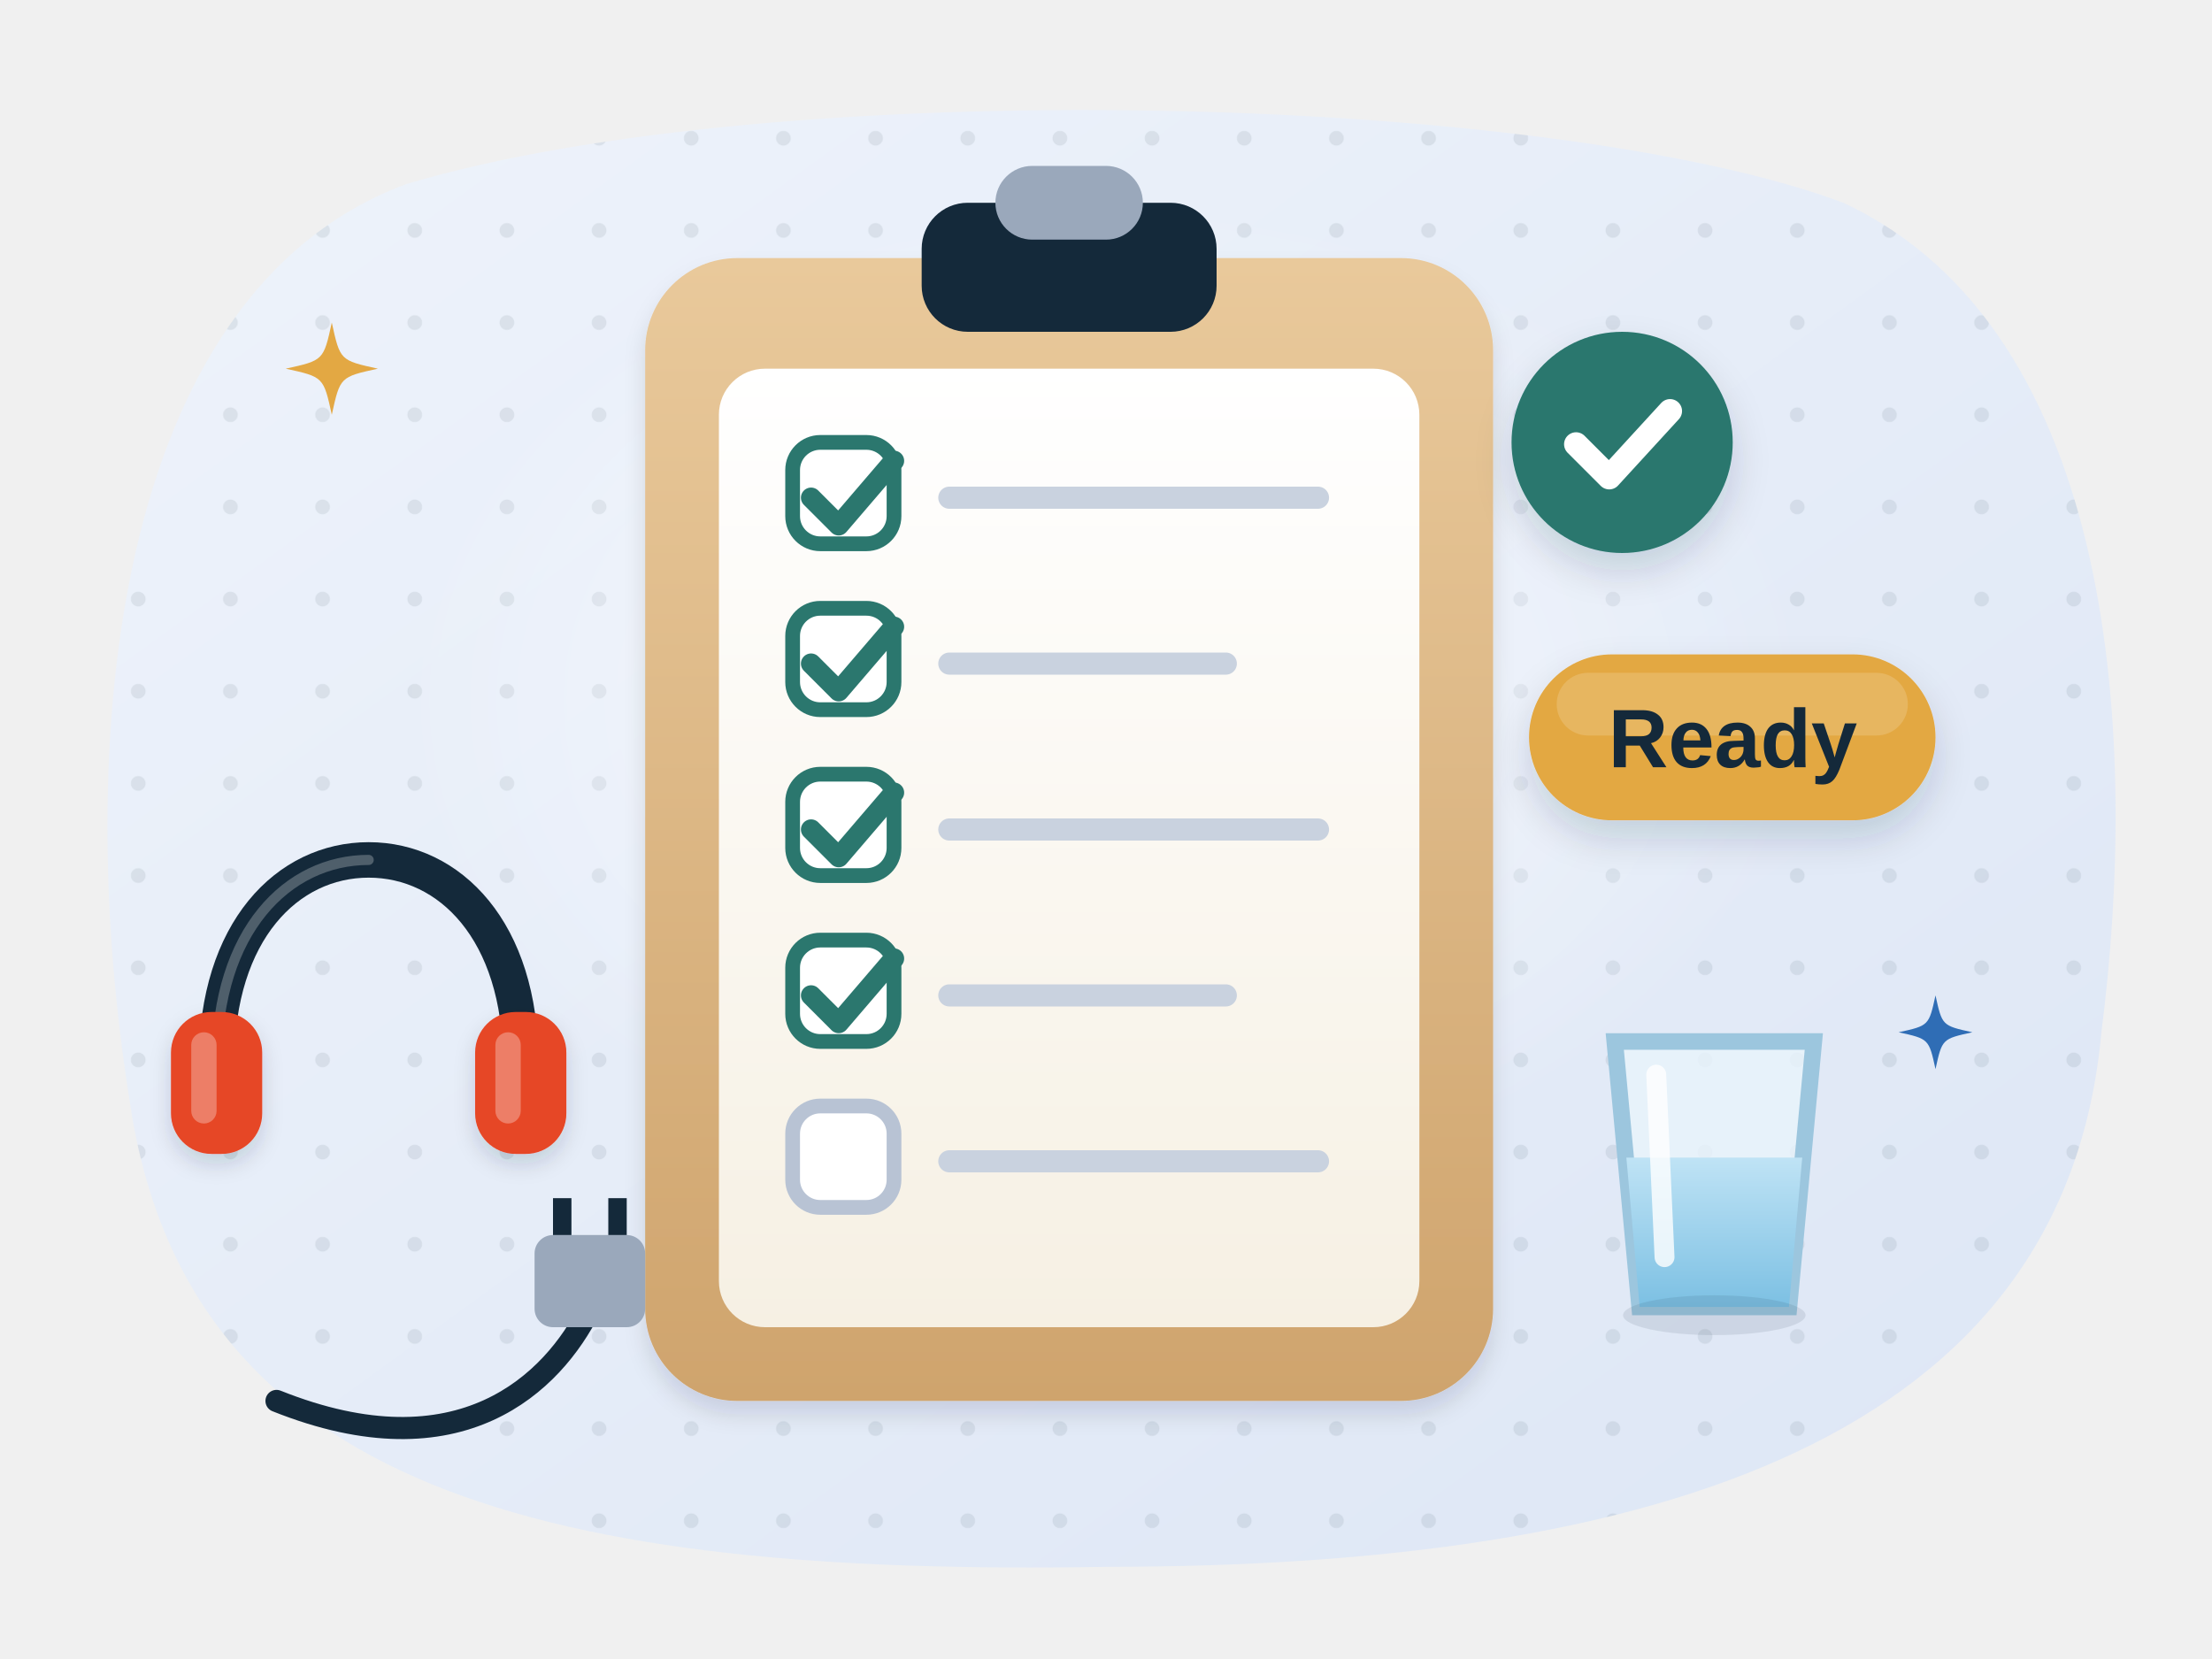
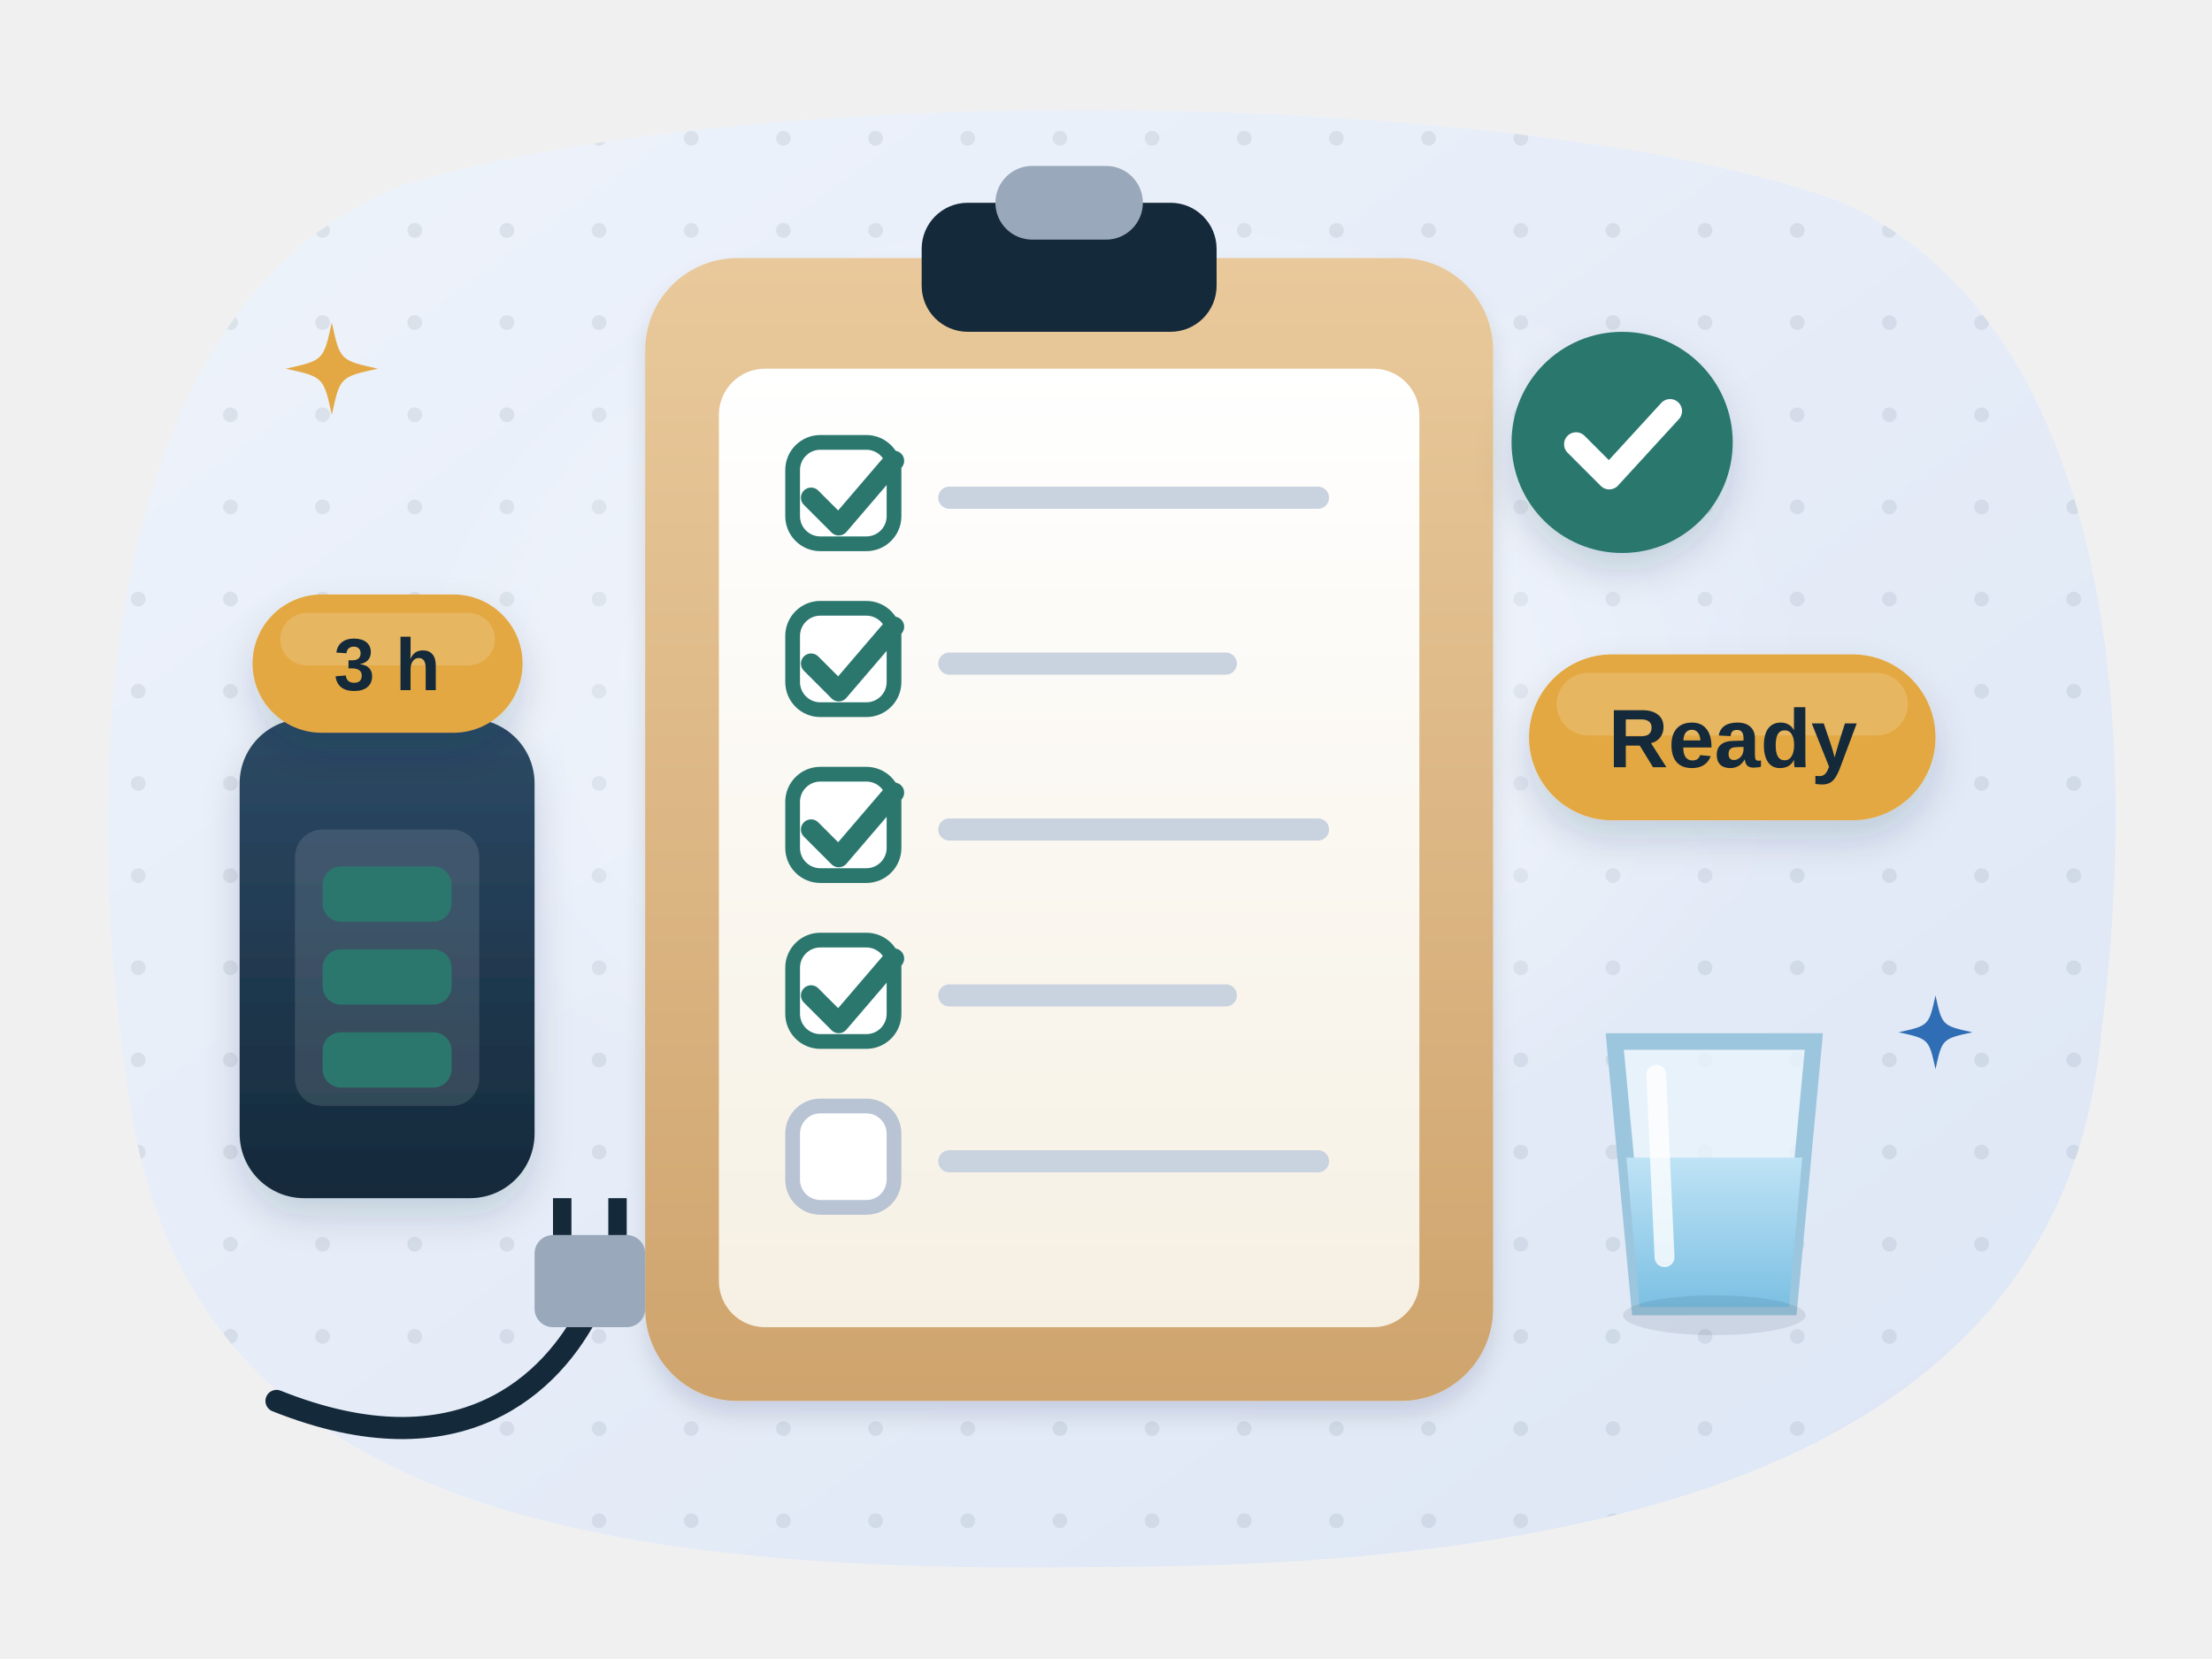
- <svg xmlns="http://www.w3.org/2000/svg" viewBox="0 0 240 180" fill="none" role="img" aria-label="A clipboard checklist with four ticked boxes, beside headphones, a charger, a glass of water and a green tick that says Ready.">
+ <svg xmlns="http://www.w3.org/2000/svg" viewBox="0 0 240 180" fill="none" role="img" aria-label="A clipboard checklist with four ticked boxes, beside a charged power bank marked 3 h, a cable, a glass of water and a green tick that says Ready.">
  <style>
.w5v2-fl{animation:w5v2-fl 6s ease-in-out infinite}.w5v2-f2{animation-delay:-2s}.w5v2-f3{animation-delay:-4s}
@keyframes w5v2-fl{50%{transform:translateY(-3px)}}
.w5v2-fs{animation:w5v2-fs 5s ease-in-out infinite}
@keyframes w5v2-fs{50%{transform:translateY(-2px)}}
.w5v2-tw{animation:w5v2-tw 3.2s ease-in-out infinite;transform-box:fill-box;transform-origin:center}.w5v2-t2{animation-delay:-1.1s}.w5v2-t3{animation-delay:-2.2s}
@keyframes w5v2-tw{0%,100%{opacity:.3;transform:scale(.6)}50%{opacity:1;transform:scale(1)}}
.w5v2-bl{animation:w5v2-bl 4.8s infinite;transform-box:fill-box;transform-origin:center}
@keyframes w5v2-bl{0%,93%,100%{transform:scaleY(1)}96%{transform:scaleY(.1)}}
.w5v2-pu{animation:w5v2-pu 3s ease-in-out infinite;transform-box:fill-box;transform-origin:center}.w5v2-p2{animation-delay:-1s}.w5v2-p3{animation-delay:-2s}
@keyframes w5v2-pu{50%{transform:scale(1.08)}}
.w5v2-ring{animation:w5v2-ring 3.6s ease-out infinite;transform-box:fill-box;transform-origin:center}.w5v2-r2{animation-delay:-1.2s}.w5v2-r3{animation-delay:-2.4s}
@keyframes w5v2-ring{0%{opacity:0;transform:scale(.85)}30%{opacity:.9}100%{opacity:0;transform:scale(1.15)}}
.w5v2-flow{stroke-dasharray:5 10;animation:w5v2-flow 1.4s linear infinite}
@keyframes w5v2-flow{to{stroke-dashoffset:-30}}
.w5v2-draw{stroke-dasharray:400;stroke-dashoffset:400;animation:w5v2-draw 5s ease-in-out infinite}
@keyframes w5v2-draw{0%{stroke-dashoffset:400}45%,80%{stroke-dashoffset:0}100%{stroke-dashoffset:0;opacity:0}}
.w5v2-bar{animation:w5v2-bar 1.1s ease-in-out infinite;transform-box:fill-box;transform-origin:center}
@keyframes w5v2-bar{50%{transform:scaleY(.4)}}
.w5v2-spin{animation:w5v2-spin 12s linear infinite;transform-box:fill-box;transform-origin:50% 100%}
@keyframes w5v2-spin{to{transform:rotate(360deg)}}
.w5v2-sw{animation:w5v2-sw 5s ease-in-out infinite;transform-box:fill-box;transform-origin:50% 100%}
@keyframes w5v2-sw{0%,100%{transform:rotate(-3deg)}50%{transform:rotate(3deg)}}
.w5v2-pop{animation:w5v2-pop 4s ease-in-out infinite;transform-box:fill-box;transform-origin:center}.w5v2-o2{animation-delay:-1.3s}.w5v2-o3{animation-delay:-2.6s}
@keyframes w5v2-pop{0%,20%{transform:scale(0);opacity:0}30%,85%{transform:scale(1);opacity:1}100%{transform:scale(1);opacity:0}}

@media (prefers-reduced-motion: reduce){*{animation:none!important}}
</style>
  <defs>
    <filter id="w5v2-sh" x="-25%" y="-25%" width="150%" height="170%">
      <feDropShadow dx="0" dy="3" stdDeviation="3" flood-color="#14293a" flood-opacity=".14" />
      <feDropShadow dx="0" dy="1.5" stdDeviation="1.2" flood-color="#14293a" flood-opacity=".12" />
    </filter>
    <filter id="w5v2-sh2" x="-30%" y="-30%" width="160%" height="170%">
      <feDropShadow dx="0" dy="2" stdDeviation="2" flood-color="#14293a" flood-opacity=".16" />
    </filter>
    <filter id="w5v2-blur" x="-50%" y="-50%" width="200%" height="200%">
      <feGaussianBlur stdDeviation="4" />
    </filter>
    <pattern id="w5v2-dots" width="10" height="10" patternUnits="userSpaceOnUse">
      <circle cx="5" cy="5" r="0.8" fill="#14293a" fill-opacity=".08" />
    </pattern>
    <radialGradient id="w5v2-glow" cx=".5" cy=".5" r=".5">
      <stop offset="0" stop-color="#fff" stop-opacity=".95" />
      <stop offset="1" stop-color="#fff" stop-opacity="0" />
    </radialGradient>
    <linearGradient id="w5v2-paper" x1="0" y1="0" x2="0" y2="1">
      <stop offset="0" stop-color="#ffffff" />
      <stop offset="1" stop-color="#f6f0e3" />
    </linearGradient>
    <linearGradient id="w5v2-gold" x1="0" y1="0" x2="0" y2="1">
      <stop offset="0" stop-color="#f3c867" />
      <stop offset="1" stop-color="#d9962b" />
    </linearGradient>
    <linearGradient id="w5v2-navy" x1="0" y1="0" x2="0" y2="1">
      <stop offset="0" stop-color="#2d4a66" />
      <stop offset="1" stop-color="#14293a" />
    </linearGradient>
    <linearGradient id="w5v2-blue" x1="0" y1="0" x2="1" y2="1">
      <stop offset="0" stop-color="#5b7fd0" />
      <stop offset="1" stop-color="#2f4f96" />
    </linearGradient>
    <linearGradient id="w5v2-teal" x1="0" y1="0" x2="1" y2="1">
      <stop offset="0" stop-color="#3fa395" />
      <stop offset="1" stop-color="#226a61" />
    </linearGradient>
    <linearGradient id="w5v2-clay" x1="0" y1="0" x2="1" y2="1">
      <stop offset="0" stop-color="#e07a4f" />
      <stop offset="1" stop-color="#b0482a" />
    </linearGradient>
    <linearGradient id="w5v2-plum" x1="0" y1="0" x2="1" y2="1">
      <stop offset="0" stop-color="#9d6bb0" />
      <stop offset="1" stop-color="#6a3d7c" />
    </linearGradient>
    <linearGradient id="w5v2-wood" x1="0" y1="0" x2="0" y2="1">
      <stop offset="0" stop-color="#e9c99b" />
      <stop offset="1" stop-color="#cfa46d" />
    </linearGradient>
    <linearGradient id="w5v2-water" x1="0" y1="0" x2="0" y2="1">
      <stop offset="0" stop-color="#bfe3f5" />
      <stop offset="1" stop-color="#7cc0e3" />
    </linearGradient>
  </defs>
  <defs>
    <linearGradient id="w5v2-bg" x1="0" y1="0" x2="1" y2="1">
      <stop offset="0" stop-color="#eef3fb" />
      <stop offset="1" stop-color="#dde6f5" />
    </linearGradient>
  </defs>
  <path d="M44 20C84 8 168 10 200 22C230 36 232 81 228 112C224 156 180 170 120 170C60 171 20 162 14 119C8 81 12 32 44 20z" fill="url(#w5v2-bg)" />
  <path d="M44 20C84 8 168 10 200 22C230 36 232 81 228 112C224 156 180 170 120 170C60 171 20 162 14 119C8 81 12 32 44 20z" fill="url(#w5v2-dots)" />
  <ellipse cx="120" cy="76" rx="77" ry="54" fill="url(#w5v2-glow)" opacity=".7" />
  <g filter="url(#w5v2-sh)">
    <rect x="70" y="28" width="92" height="124" rx="10" fill="url(#w5v2-wood)" />
  </g>
  <rect x="78" y="40" width="76" height="104" rx="5" fill="url(#w5v2-paper)" />
  <rect x="100" y="22" width="32" height="14" rx="5" fill="#14293a" />
  <rect x="108" y="18" width="16" height="8" rx="4" fill="#9aa8bb" />
  <rect x="86" y="48" width="11" height="11" rx="3" fill="#fff" stroke="#2b776e" stroke-width="1.6" />
  <path class="w5v2-pop w5v2-o" d="M88 54l3 3 6-7" stroke="#2b776e" stroke-width="2.2" stroke-linecap="round" stroke-linejoin="round" />
  <path d="M103 54h40" stroke="#c9d2df" stroke-width="2.4" stroke-linecap="round" />
  <rect x="86" y="66" width="11" height="11" rx="3" fill="#fff" stroke="#2b776e" stroke-width="1.6" />
  <path class="w5v2-pop w5v2-o2" d="M88 72l3 3 6-7" stroke="#2b776e" stroke-width="2.2" stroke-linecap="round" stroke-linejoin="round" />
  <path d="M103 72h30" stroke="#c9d2df" stroke-width="2.4" stroke-linecap="round" />
  <rect x="86" y="84" width="11" height="11" rx="3" fill="#fff" stroke="#2b776e" stroke-width="1.6" />
  <path class="w5v2-pop w5v2-o3" d="M88 90l3 3 6-7" stroke="#2b776e" stroke-width="2.2" stroke-linecap="round" stroke-linejoin="round" />
  <path d="M103 90h40" stroke="#c9d2df" stroke-width="2.4" stroke-linecap="round" />
  <rect x="86" y="102" width="11" height="11" rx="3" fill="#fff" stroke="#2b776e" stroke-width="1.6" />
  <path class="w5v2-pop w5v2-o1" d="M88 108l3 3 6-7" stroke="#2b776e" stroke-width="2.2" stroke-linecap="round" stroke-linejoin="round" />
  <path d="M103 108h30" stroke="#c9d2df" stroke-width="2.4" stroke-linecap="round" />
  <rect x="86" y="120" width="11" height="11" rx="3" fill="#fff" stroke="#b8c3d4" stroke-width="1.6" />
  <path d="M103 126h40" stroke="#c9d2df" stroke-width="2.4" stroke-linecap="round" />
  <g transform="translate(186 140) scale(0.9)">
    <path d="M-12-30H12L9 2H-9z" fill="#e8f4fb" fill-opacity=".8" stroke="#9cc6de" stroke-width="2" />
    <path d="M-10.6-16H10.6L9 2H-9z" fill="url(#w5v2-water)" />
    <path d="M-7-26L-6-4" stroke="#fff" stroke-width="2.4" stroke-linecap="round" stroke-opacity=".8" />
    <ellipse cx="0" cy="3" rx="11" ry="2.4" fill="#14293a" opacity=".1" />
  </g>
-   <g transform="translate(40 112) scale(0.55)" class="">
-     <path d="M-30 6C-30-20-16-34 0-34C16-34 30-20 30 6" stroke="#14293a" stroke-width="7" stroke-linecap="round" />
-     <path d="M-30 6C-30-20-16-34 0-34" stroke="#fff" stroke-opacity=".25" stroke-width="2" stroke-linecap="round" />
-     <rect x="-39" y="-4" width="18" height="28" rx="8" fill="#e64626" filter="url(#w5v2-sh2)" />
-     <rect x="-35" y="0" width="5" height="18" rx="2.5" fill="#fff" fill-opacity=".3" />
-     <rect x="21" y="-4" width="18" height="28" rx="8" fill="#e64626" filter="url(#w5v2-sh2)" />
-     <rect x="25" y="0" width="5" height="18" rx="2.5" fill="#fff" fill-opacity=".3" />
+   <g transform="translate(42 104) scale(1.0)">
+     <g filter="url(#w5v2-sh2)">
+       <rect x="-16" y="-26" width="32" height="52" rx="7" fill="url(#w5v2-navy)" />
+     </g>
+     <rect x="-10" y="-14" width="20" height="30" rx="3" fill="#fff" fill-opacity=".12" />
+     <rect class="w5v2-pu w5v2-p1" x="-7" y="8" width="14" height="6" rx="2" fill="#2b776e" />
+     <rect class="w5v2-pu w5v2-p2" x="-7" y="-1" width="14" height="6" rx="2" fill="#2b776e" />
+     <rect class="w5v2-pu w5v2-p3" x="-7" y="-10" width="14" height="6" rx="2" fill="#2b776e" />
+     <rect x="-5" y="-30" width="10" height="5" rx="2" fill="#9aa8bb" />
+   </g>
+   <g class="">
+     <g filter="url(#w5v2-sh2)">
+       <rect x="27.4" y="64.5" width="29.3" height="15.0" rx="7.5" fill="#e3a843" />
+     </g>
+     <rect x="30.4" y="66.5" width="23.3" height="5.7" rx="2.9" fill="#fff" fill-opacity=".16" />
+     <text x="42" y="74.88" text-anchor="middle" font-family="Manrope, Arial, sans-serif" font-size="8" font-weight="800" fill="#14293a">3 h</text>
  </g>
  <path d="M30 152C50 160 60 150 64 142" stroke="#14293a" stroke-width="2.4" stroke-linecap="round" fill="none" />
  <rect x="58" y="134" width="12" height="10" rx="2" fill="#9aa8bb" />
  <path d="M61 134v-4M67 134v-4" stroke="#14293a" stroke-width="2" />
  <g class="w5v2-pu">
    <circle cx="176" cy="48" r="12" fill="#2b776e" filter="url(#w5v2-sh2)" />
    <path d="M171.0 48.2l3.6 3.6 6.6 -7.2" stroke="#fff" stroke-width="2.6" stroke-linecap="round" stroke-linejoin="round" />
  </g>
  <g class="w5v2-fs">
    <g filter="url(#w5v2-sh2)">
      <rect x="165.9" y="71.0" width="44.1" height="18.0" rx="9.0" fill="#e3a843" />
    </g>
    <rect x="168.9" y="73.0" width="38.1" height="6.8" rx="3.4" fill="#fff" fill-opacity=".16" />
    <text x="188" y="83.24" text-anchor="middle" font-family="Manrope, Arial, sans-serif" font-size="9" font-weight="800" fill="#14293a">Ready</text>
  </g>
  <path class="w5v2-tw " d="M36 35C36.9 39.1 36.9 39.1 41 40C36.9 40.9 36.9 40.9 36 45C35.1 40.9 35.1 40.9 31 40C35.1 39.1 35.1 39.1 36 35z" fill="#e3a843" />
  <path class="w5v2-tw w5v2-t2" d="M210 108C210.72 111.28 210.72 111.28 214 112C210.72 112.72 210.72 112.72 210 116C209.28 112.72 209.28 112.72 206 112C209.28 111.28 209.28 111.28 210 108z" fill="#2f6db5" />
</svg>
